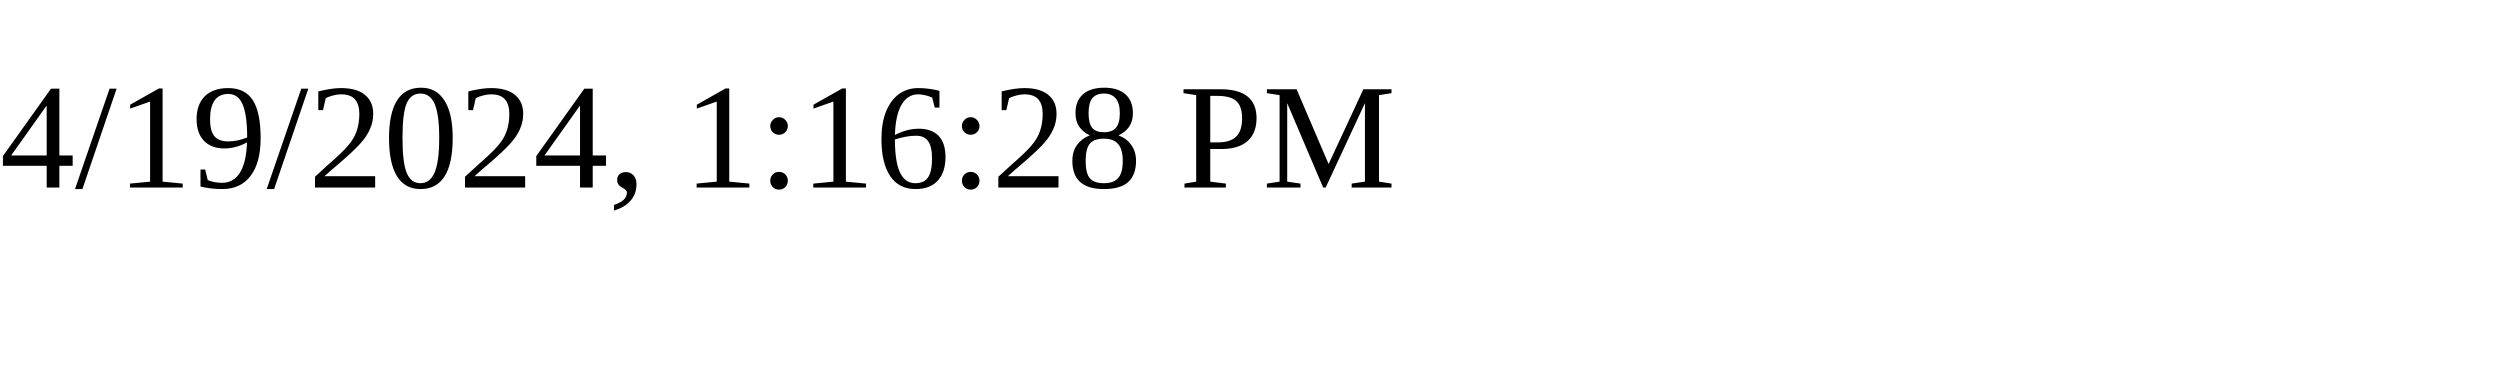
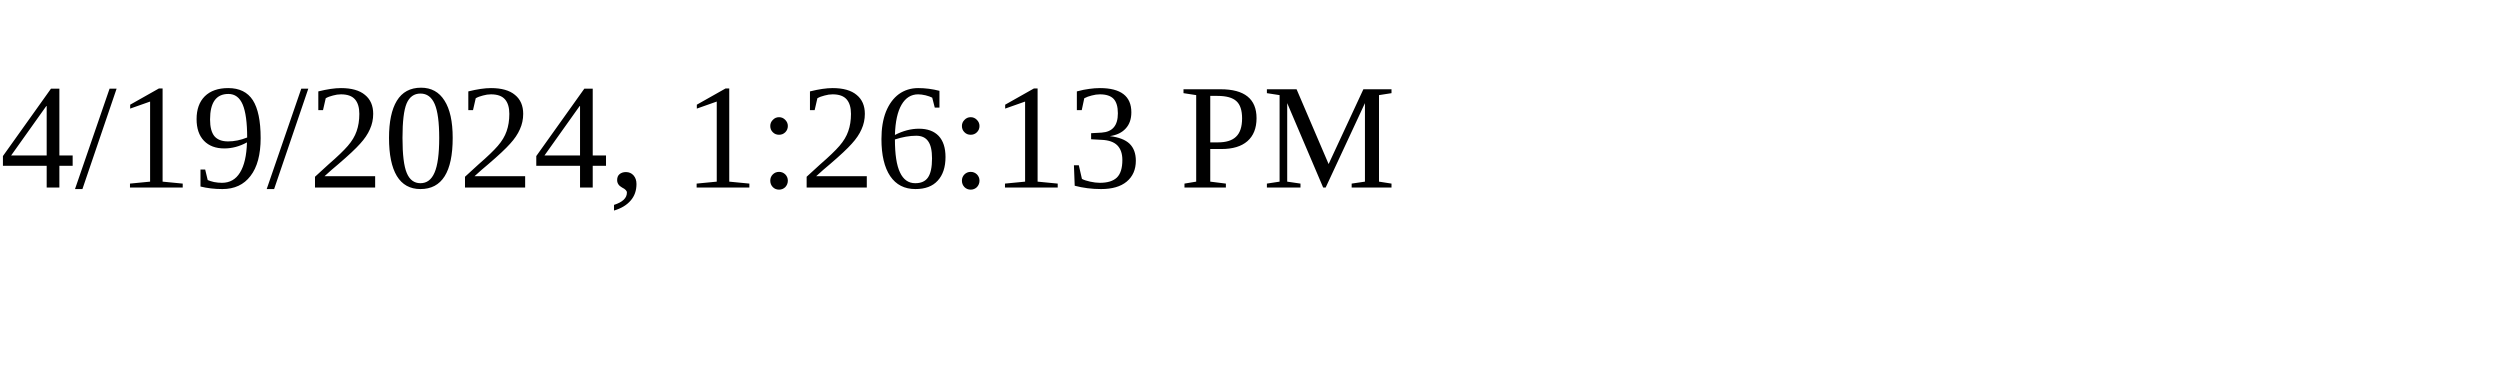
<svg xmlns="http://www.w3.org/2000/svg" height="30" width="200">
-   <text x="0" y="15">4/19/2024, 1:16:28 PM</text>
+   <text x="0" y="15">4/19/2024, 1:26:13 PM</text>
</svg>
